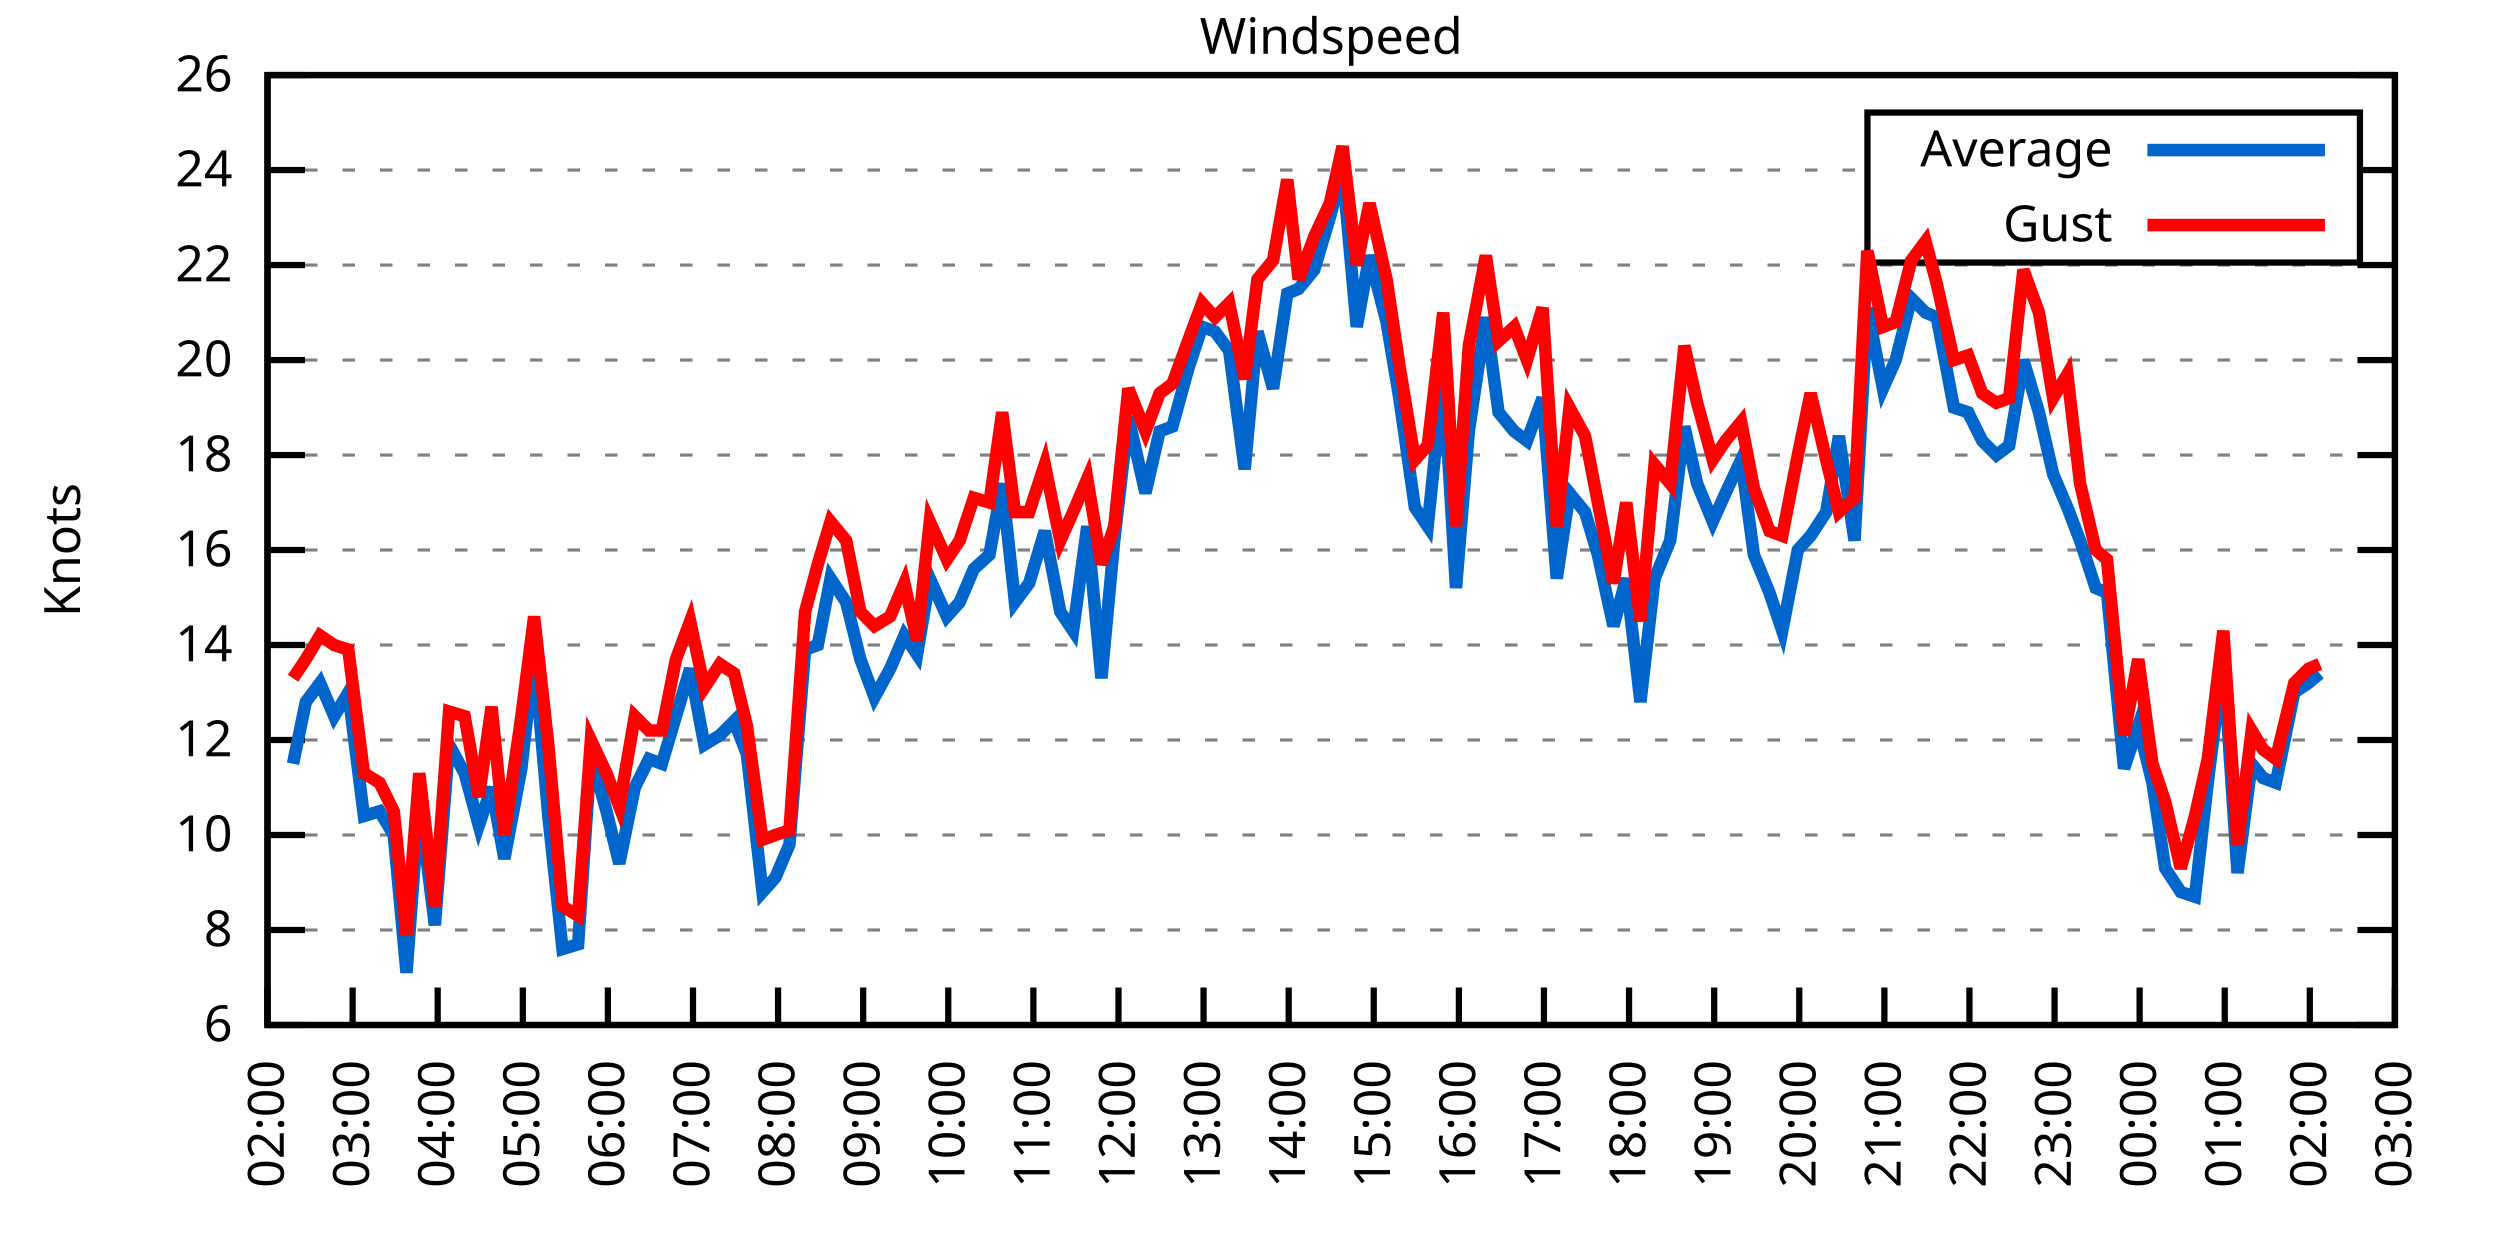
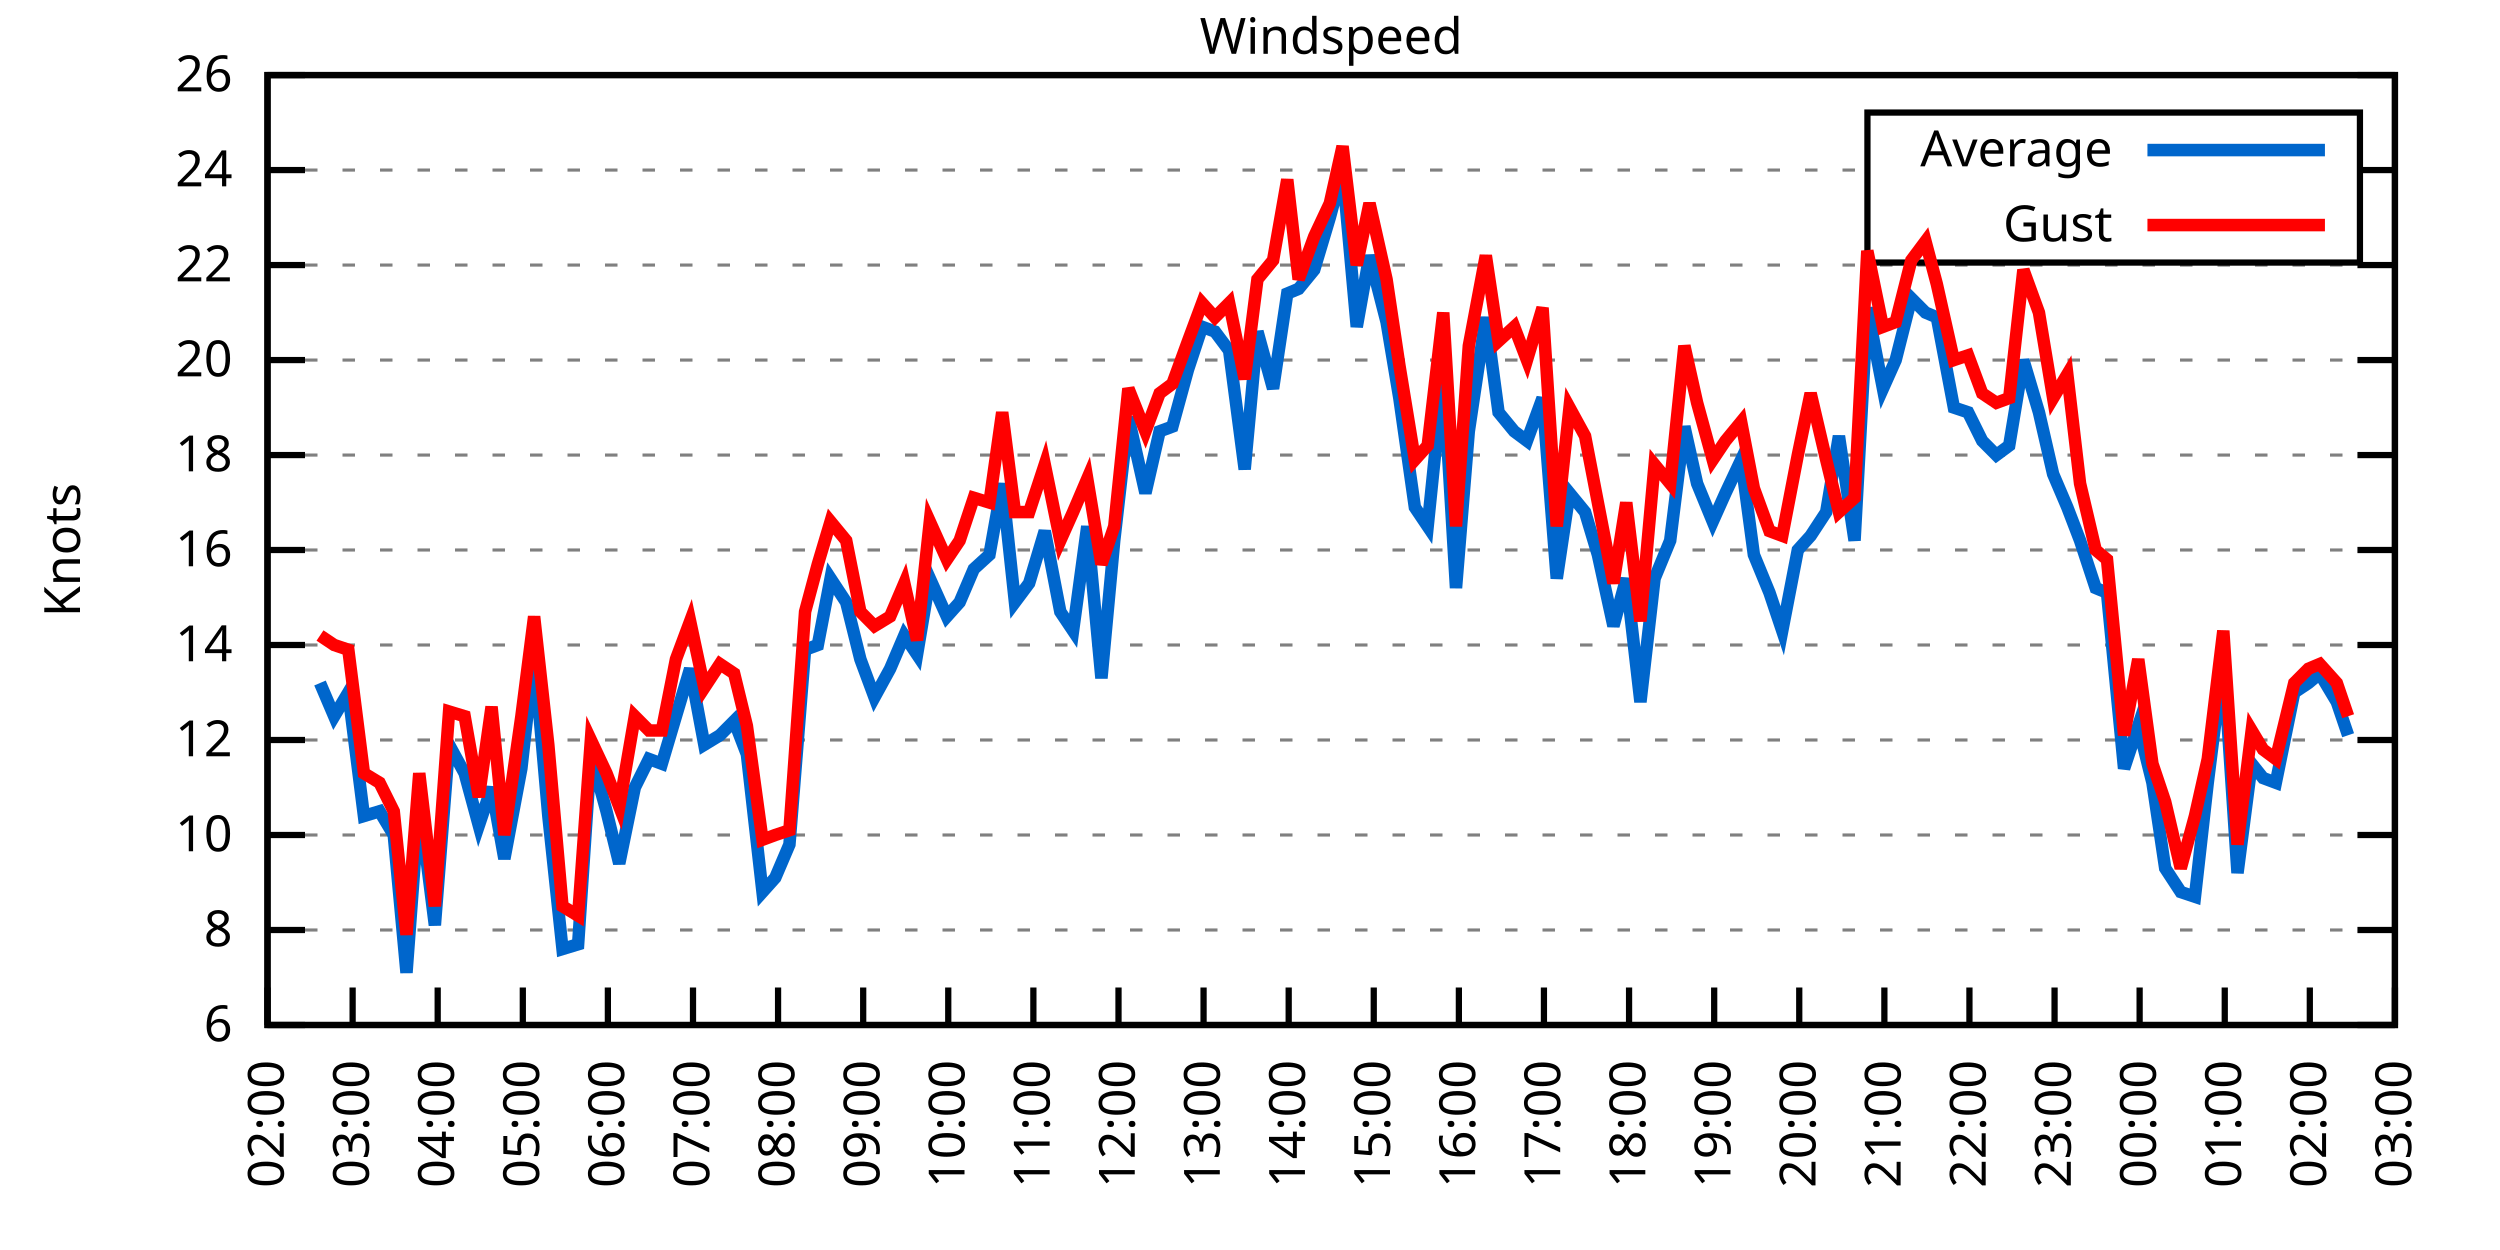
<svg xmlns="http://www.w3.org/2000/svg" xmlns:xlink="http://www.w3.org/1999/xlink" width="400" height="200" viewBox="0 0 400 200">
  <g id="gnuplot_canvas">
    <rect x="0" y="0" width="400" height="200" fill="none" />
    <defs>
      <circle id="gpDot" r="0.5" stroke-width="0.5" stroke="currentColor" />
      <path id="gpPt0" stroke-width="0.333" stroke="currentColor" d="M-1,0 h2 M0,-1 v2" />
      <path id="gpPt1" stroke-width="0.333" stroke="currentColor" d="M-1,-1 L1,1 M1,-1 L-1,1" />
      <path id="gpPt2" stroke-width="0.333" stroke="currentColor" d="M-1,0 L1,0 M0,-1 L0,1 M-1,-1 L1,1 M-1,1 L1,-1" />
      <rect id="gpPt3" stroke-width="0.333" stroke="currentColor" x="-1" y="-1" width="2" height="2" />
      <rect id="gpPt4" stroke-width="0.333" stroke="currentColor" fill="currentColor" x="-1" y="-1" width="2" height="2" />
      <circle id="gpPt5" stroke-width="0.333" stroke="currentColor" cx="0" cy="0" r="1" />
      <use xlink:href="#gpPt5" id="gpPt6" fill="currentColor" stroke="none" />
      <path id="gpPt7" stroke-width="0.333" stroke="currentColor" d="M0,-1.33 L-1.33,0.67 L1.33,0.67 z" />
      <use xlink:href="#gpPt7" id="gpPt8" fill="currentColor" stroke="none" />
      <use xlink:href="#gpPt7" id="gpPt9" stroke="currentColor" transform="rotate(180)" />
      <use xlink:href="#gpPt9" id="gpPt10" fill="currentColor" stroke="none" />
      <use xlink:href="#gpPt3" id="gpPt11" stroke="currentColor" transform="rotate(45)" />
      <use xlink:href="#gpPt11" id="gpPt12" fill="currentColor" stroke="none" />
      <path id="gpPt13" stroke-width="0.333" stroke="currentColor" d="M0,1.330 L1.265,0.411 L0.782,-1.067 L-0.782,-1.076 L-1.265,0.411 z" />
      <use xlink:href="#gpPt13" id="gpPt14" fill="currentColor" stroke="none" />
      <filter id="textbox" filterUnits="objectBoundingBox" x="0" y="0" height="1" width="1">
        <feFlood flood-color="white" flood-opacity="1" result="bgnd" />
        <feComposite in="SourceGraphic" in2="bgnd" operator="atop" />
      </filter>
      <filter id="greybox" filterUnits="objectBoundingBox" x="0" y="0" height="1" width="1">
        <feFlood flood-color="lightgrey" flood-opacity="1" result="grey" />
        <feComposite in="SourceGraphic" in2="grey" operator="atop" />
      </filter>
    </defs>
    <g fill="none" color="white" stroke="currentColor" stroke-width="1.00" stroke-linecap="butt" stroke-linejoin="miter">
</g>
    <g fill="none" color="black" stroke="currentColor" stroke-width="1.00" stroke-linecap="butt" stroke-linejoin="miter">
      <g stroke="none" shape-rendering="crispEdges">
        <polygon fill="rgb(255, 255, 255)" points="42.80,164.00 383.18,164.00 383.18,12.02 42.80,12.02 " />
      </g>
    </g>
    <g fill="none" color="black" stroke="currentColor" stroke-width="1.00" stroke-linecap="butt" stroke-linejoin="miter">
</g>
    <g fill="none" color="black" stroke="black" stroke-width="0.50" stroke-linecap="butt" stroke-linejoin="miter">
</g>
    <g fill="none" color="gray" stroke="currentColor" stroke-width="0.50" stroke-linecap="butt" stroke-linejoin="miter">
      <path stroke="gray" stroke-dasharray="2,4" class="gridline" d="M42.80,164.00 L383.19,164.00  " />
    </g>
    <g fill="none" color="gray" stroke="gray" stroke-width="1.00" stroke-linecap="butt" stroke-linejoin="miter">
</g>
    <g fill="none" color="black" stroke="currentColor" stroke-width="1.00" stroke-linecap="butt" stroke-linejoin="miter">
      <path stroke="black" d="M42.80,164.00 L48.80,164.00 M383.19,164.00 L377.19,164.00  " />
      <g transform="translate(37.20,166.60)" stroke="none" fill="black" font-family="Sans" font-size="8.00" text-anchor="end">
        <text>
          <tspan font-family="Sans"> 6</tspan>
        </text>
      </g>
    </g>
    <g fill="none" color="black" stroke="currentColor" stroke-width="1.00" stroke-linecap="butt" stroke-linejoin="miter">
</g>
    <g fill="none" color="black" stroke="black" stroke-width="0.50" stroke-linecap="butt" stroke-linejoin="miter">
</g>
    <g fill="none" color="gray" stroke="currentColor" stroke-width="0.50" stroke-linecap="butt" stroke-linejoin="miter">
      <path stroke="gray" stroke-dasharray="2,4" class="gridline" d="M42.80,148.80 L383.19,148.80  " />
    </g>
    <g fill="none" color="gray" stroke="gray" stroke-width="1.00" stroke-linecap="butt" stroke-linejoin="miter">
</g>
    <g fill="none" color="black" stroke="currentColor" stroke-width="1.00" stroke-linecap="butt" stroke-linejoin="miter">
      <path stroke="black" d="M42.80,148.80 L48.80,148.80 M383.19,148.80 L377.19,148.80  " />
      <g transform="translate(37.20,151.40)" stroke="none" fill="black" font-family="Sans" font-size="8.00" text-anchor="end">
        <text>
          <tspan font-family="Sans"> 8</tspan>
        </text>
      </g>
    </g>
    <g fill="none" color="black" stroke="currentColor" stroke-width="1.00" stroke-linecap="butt" stroke-linejoin="miter">
</g>
    <g fill="none" color="black" stroke="black" stroke-width="0.50" stroke-linecap="butt" stroke-linejoin="miter">
</g>
    <g fill="none" color="gray" stroke="currentColor" stroke-width="0.50" stroke-linecap="butt" stroke-linejoin="miter">
      <path stroke="gray" stroke-dasharray="2,4" class="gridline" d="M42.80,133.60 L383.19,133.60  " />
    </g>
    <g fill="none" color="gray" stroke="gray" stroke-width="1.00" stroke-linecap="butt" stroke-linejoin="miter">
</g>
    <g fill="none" color="black" stroke="currentColor" stroke-width="1.00" stroke-linecap="butt" stroke-linejoin="miter">
      <path stroke="black" d="M42.80,133.60 L48.80,133.60 M383.19,133.60 L377.19,133.60  " />
      <g transform="translate(37.20,136.20)" stroke="none" fill="black" font-family="Sans" font-size="8.00" text-anchor="end">
        <text>
          <tspan font-family="Sans"> 10</tspan>
        </text>
      </g>
    </g>
    <g fill="none" color="black" stroke="currentColor" stroke-width="1.00" stroke-linecap="butt" stroke-linejoin="miter">
</g>
    <g fill="none" color="black" stroke="black" stroke-width="0.50" stroke-linecap="butt" stroke-linejoin="miter">
</g>
    <g fill="none" color="gray" stroke="currentColor" stroke-width="0.50" stroke-linecap="butt" stroke-linejoin="miter">
      <path stroke="gray" stroke-dasharray="2,4" class="gridline" d="M42.80,118.40 L383.19,118.40  " />
    </g>
    <g fill="none" color="gray" stroke="gray" stroke-width="1.00" stroke-linecap="butt" stroke-linejoin="miter">
</g>
    <g fill="none" color="black" stroke="currentColor" stroke-width="1.00" stroke-linecap="butt" stroke-linejoin="miter">
      <path stroke="black" d="M42.80,118.40 L48.80,118.40 M383.19,118.40 L377.19,118.40  " />
      <g transform="translate(37.20,121.00)" stroke="none" fill="black" font-family="Sans" font-size="8.00" text-anchor="end">
        <text>
          <tspan font-family="Sans"> 12</tspan>
        </text>
      </g>
    </g>
    <g fill="none" color="black" stroke="currentColor" stroke-width="1.00" stroke-linecap="butt" stroke-linejoin="miter">
</g>
    <g fill="none" color="black" stroke="black" stroke-width="0.50" stroke-linecap="butt" stroke-linejoin="miter">
</g>
    <g fill="none" color="gray" stroke="currentColor" stroke-width="0.50" stroke-linecap="butt" stroke-linejoin="miter">
      <path stroke="gray" stroke-dasharray="2,4" class="gridline" d="M42.80,103.20 L383.19,103.20  " />
    </g>
    <g fill="none" color="gray" stroke="gray" stroke-width="1.00" stroke-linecap="butt" stroke-linejoin="miter">
</g>
    <g fill="none" color="black" stroke="currentColor" stroke-width="1.00" stroke-linecap="butt" stroke-linejoin="miter">
      <path stroke="black" d="M42.80,103.20 L48.80,103.20 M383.19,103.20 L377.19,103.20  " />
      <g transform="translate(37.20,105.80)" stroke="none" fill="black" font-family="Sans" font-size="8.00" text-anchor="end">
        <text>
          <tspan font-family="Sans"> 14</tspan>
        </text>
      </g>
    </g>
    <g fill="none" color="black" stroke="currentColor" stroke-width="1.00" stroke-linecap="butt" stroke-linejoin="miter">
</g>
    <g fill="none" color="black" stroke="black" stroke-width="0.50" stroke-linecap="butt" stroke-linejoin="miter">
</g>
    <g fill="none" color="gray" stroke="currentColor" stroke-width="0.50" stroke-linecap="butt" stroke-linejoin="miter">
      <path stroke="gray" stroke-dasharray="2,4" class="gridline" d="M42.80,88.00 L383.19,88.00  " />
    </g>
    <g fill="none" color="gray" stroke="gray" stroke-width="1.00" stroke-linecap="butt" stroke-linejoin="miter">
</g>
    <g fill="none" color="black" stroke="currentColor" stroke-width="1.00" stroke-linecap="butt" stroke-linejoin="miter">
      <path stroke="black" d="M42.80,88.00 L48.80,88.00 M383.19,88.00 L377.19,88.00  " />
      <g transform="translate(37.20,90.60)" stroke="none" fill="black" font-family="Sans" font-size="8.00" text-anchor="end">
        <text>
          <tspan font-family="Sans"> 16</tspan>
        </text>
      </g>
    </g>
    <g fill="none" color="black" stroke="currentColor" stroke-width="1.00" stroke-linecap="butt" stroke-linejoin="miter">
</g>
    <g fill="none" color="black" stroke="black" stroke-width="0.50" stroke-linecap="butt" stroke-linejoin="miter">
</g>
    <g fill="none" color="gray" stroke="currentColor" stroke-width="0.50" stroke-linecap="butt" stroke-linejoin="miter">
      <path stroke="gray" stroke-dasharray="2,4" class="gridline" d="M42.80,72.81 L383.19,72.81  " />
    </g>
    <g fill="none" color="gray" stroke="gray" stroke-width="1.00" stroke-linecap="butt" stroke-linejoin="miter">
</g>
    <g fill="none" color="black" stroke="currentColor" stroke-width="1.00" stroke-linecap="butt" stroke-linejoin="miter">
      <path stroke="black" d="M42.80,72.81 L48.80,72.81 M383.19,72.81 L377.19,72.81  " />
      <g transform="translate(37.20,75.41)" stroke="none" fill="black" font-family="Sans" font-size="8.00" text-anchor="end">
        <text>
          <tspan font-family="Sans"> 18</tspan>
        </text>
      </g>
    </g>
    <g fill="none" color="black" stroke="currentColor" stroke-width="1.00" stroke-linecap="butt" stroke-linejoin="miter">
</g>
    <g fill="none" color="black" stroke="black" stroke-width="0.50" stroke-linecap="butt" stroke-linejoin="miter">
</g>
    <g fill="none" color="gray" stroke="currentColor" stroke-width="0.50" stroke-linecap="butt" stroke-linejoin="miter">
      <path stroke="gray" stroke-dasharray="2,4" class="gridline" d="M42.80,57.61 L383.19,57.61  " />
    </g>
    <g fill="none" color="gray" stroke="gray" stroke-width="1.00" stroke-linecap="butt" stroke-linejoin="miter">
</g>
    <g fill="none" color="black" stroke="currentColor" stroke-width="1.00" stroke-linecap="butt" stroke-linejoin="miter">
      <path stroke="black" d="M42.80,57.61 L48.80,57.61 M383.19,57.61 L377.19,57.61  " />
      <g transform="translate(37.20,60.21)" stroke="none" fill="black" font-family="Sans" font-size="8.00" text-anchor="end">
        <text>
          <tspan font-family="Sans"> 20</tspan>
        </text>
      </g>
    </g>
    <g fill="none" color="black" stroke="currentColor" stroke-width="1.00" stroke-linecap="butt" stroke-linejoin="miter">
</g>
    <g fill="none" color="black" stroke="black" stroke-width="0.50" stroke-linecap="butt" stroke-linejoin="miter">
</g>
    <g fill="none" color="gray" stroke="currentColor" stroke-width="0.50" stroke-linecap="butt" stroke-linejoin="miter">
      <path stroke="gray" stroke-dasharray="2,4" class="gridline" d="M42.80,42.41 L383.19,42.41  " />
    </g>
    <g fill="none" color="gray" stroke="gray" stroke-width="1.00" stroke-linecap="butt" stroke-linejoin="miter">
</g>
    <g fill="none" color="black" stroke="currentColor" stroke-width="1.00" stroke-linecap="butt" stroke-linejoin="miter">
      <path stroke="black" d="M42.80,42.41 L48.80,42.41 M383.19,42.41 L377.19,42.41  " />
      <g transform="translate(37.20,45.01)" stroke="none" fill="black" font-family="Sans" font-size="8.00" text-anchor="end">
        <text>
          <tspan font-family="Sans"> 22</tspan>
        </text>
      </g>
    </g>
    <g fill="none" color="black" stroke="currentColor" stroke-width="1.00" stroke-linecap="butt" stroke-linejoin="miter">
</g>
    <g fill="none" color="black" stroke="black" stroke-width="0.50" stroke-linecap="butt" stroke-linejoin="miter">
</g>
    <g fill="none" color="gray" stroke="currentColor" stroke-width="0.50" stroke-linecap="butt" stroke-linejoin="miter">
      <path stroke="gray" stroke-dasharray="2,4" class="gridline" d="M42.80,27.21 L298.79,27.21 M377.59,27.21 L383.19,27.21  " />
    </g>
    <g fill="none" color="gray" stroke="gray" stroke-width="1.00" stroke-linecap="butt" stroke-linejoin="miter">
</g>
    <g fill="none" color="black" stroke="currentColor" stroke-width="1.00" stroke-linecap="butt" stroke-linejoin="miter">
      <path stroke="black" d="M42.80,27.21 L48.80,27.21 M383.19,27.21 L377.19,27.21  " />
      <g transform="translate(37.20,29.81)" stroke="none" fill="black" font-family="Sans" font-size="8.00" text-anchor="end">
        <text>
          <tspan font-family="Sans"> 24</tspan>
        </text>
      </g>
    </g>
    <g fill="none" color="black" stroke="currentColor" stroke-width="1.00" stroke-linecap="butt" stroke-linejoin="miter">
</g>
    <g fill="none" color="black" stroke="black" stroke-width="0.50" stroke-linecap="butt" stroke-linejoin="miter">
</g>
    <g fill="none" color="gray" stroke="currentColor" stroke-width="0.50" stroke-linecap="butt" stroke-linejoin="miter">
      <path stroke="gray" stroke-dasharray="2,4" class="gridline" d="M42.80,12.01 L383.19,12.01  " />
    </g>
    <g fill="none" color="gray" stroke="gray" stroke-width="1.00" stroke-linecap="butt" stroke-linejoin="miter">
</g>
    <g fill="none" color="black" stroke="currentColor" stroke-width="1.00" stroke-linecap="butt" stroke-linejoin="miter">
      <path stroke="black" d="M42.80,12.01 L48.80,12.01 M383.19,12.01 L377.19,12.01  " />
      <g transform="translate(37.20,14.61)" stroke="none" fill="black" font-family="Sans" font-size="8.00" text-anchor="end">
        <text>
          <tspan font-family="Sans"> 26</tspan>
        </text>
      </g>
    </g>
    <g fill="none" color="black" stroke="currentColor" stroke-width="1.00" stroke-linecap="butt" stroke-linejoin="miter">
      <path stroke="black" d="M42.80,164.00 L42.80,158.00  " />
      <g transform="translate(45.40,169.60) rotate(270.00)" stroke="none" fill="black" font-family="Sans" font-size="8.00" text-anchor="end">
        <text>
          <tspan font-family="Sans">02:00</tspan>
        </text>
      </g>
    </g>
    <g fill="none" color="black" stroke="currentColor" stroke-width="1.00" stroke-linecap="butt" stroke-linejoin="miter">
      <path stroke="black" d="M56.42,164.00 L56.42,158.00  " />
      <g transform="translate(59.02,169.60) rotate(270.00)" stroke="none" fill="black" font-family="Sans" font-size="8.00" text-anchor="end">
        <text>
          <tspan font-family="Sans">03:00</tspan>
        </text>
      </g>
    </g>
    <g fill="none" color="black" stroke="currentColor" stroke-width="1.00" stroke-linecap="butt" stroke-linejoin="miter">
      <path stroke="black" d="M70.03,164.00 L70.03,158.00  " />
      <g transform="translate(72.63,169.60) rotate(270.00)" stroke="none" fill="black" font-family="Sans" font-size="8.00" text-anchor="end">
        <text>
          <tspan font-family="Sans">04:00</tspan>
        </text>
      </g>
    </g>
    <g fill="none" color="black" stroke="currentColor" stroke-width="1.00" stroke-linecap="butt" stroke-linejoin="miter">
      <path stroke="black" d="M83.65,164.00 L83.65,158.00  " />
      <g transform="translate(86.25,169.60) rotate(270.00)" stroke="none" fill="black" font-family="Sans" font-size="8.00" text-anchor="end">
        <text>
          <tspan font-family="Sans">05:00</tspan>
        </text>
      </g>
    </g>
    <g fill="none" color="black" stroke="currentColor" stroke-width="1.00" stroke-linecap="butt" stroke-linejoin="miter">
      <path stroke="black" d="M97.26,164.00 L97.26,158.00  " />
      <g transform="translate(99.86,169.60) rotate(270.00)" stroke="none" fill="black" font-family="Sans" font-size="8.00" text-anchor="end">
        <text>
          <tspan font-family="Sans">06:00</tspan>
        </text>
      </g>
    </g>
    <g fill="none" color="black" stroke="currentColor" stroke-width="1.00" stroke-linecap="butt" stroke-linejoin="miter">
      <path stroke="black" d="M110.88,164.00 L110.88,158.00  " />
      <g transform="translate(113.48,169.60) rotate(270.00)" stroke="none" fill="black" font-family="Sans" font-size="8.00" text-anchor="end">
        <text>
          <tspan font-family="Sans">07:00</tspan>
        </text>
      </g>
    </g>
    <g fill="none" color="black" stroke="currentColor" stroke-width="1.00" stroke-linecap="butt" stroke-linejoin="miter">
      <path stroke="black" d="M124.49,164.00 L124.49,158.00  " />
      <g transform="translate(127.09,169.60) rotate(270.00)" stroke="none" fill="black" font-family="Sans" font-size="8.00" text-anchor="end">
        <text>
          <tspan font-family="Sans">08:00</tspan>
        </text>
      </g>
    </g>
    <g fill="none" color="black" stroke="currentColor" stroke-width="1.00" stroke-linecap="butt" stroke-linejoin="miter">
      <path stroke="black" d="M138.11,164.00 L138.11,158.00  " />
      <g transform="translate(140.71,169.60) rotate(270.00)" stroke="none" fill="black" font-family="Sans" font-size="8.00" text-anchor="end">
        <text>
          <tspan font-family="Sans">09:00</tspan>
        </text>
      </g>
    </g>
    <g fill="none" color="black" stroke="currentColor" stroke-width="1.00" stroke-linecap="butt" stroke-linejoin="miter">
      <path stroke="black" d="M151.72,164.00 L151.72,158.00  " />
      <g transform="translate(154.32,169.60) rotate(270.00)" stroke="none" fill="black" font-family="Sans" font-size="8.00" text-anchor="end">
        <text>
          <tspan font-family="Sans">10:00</tspan>
        </text>
      </g>
    </g>
    <g fill="none" color="black" stroke="currentColor" stroke-width="1.00" stroke-linecap="butt" stroke-linejoin="miter">
      <path stroke="black" d="M165.34,164.00 L165.34,158.00  " />
      <g transform="translate(167.94,169.60) rotate(270.00)" stroke="none" fill="black" font-family="Sans" font-size="8.00" text-anchor="end">
        <text>
          <tspan font-family="Sans">11:00</tspan>
        </text>
      </g>
    </g>
    <g fill="none" color="black" stroke="currentColor" stroke-width="1.00" stroke-linecap="butt" stroke-linejoin="miter">
      <path stroke="black" d="M178.96,164.00 L178.96,158.00  " />
      <g transform="translate(181.56,169.60) rotate(270.00)" stroke="none" fill="black" font-family="Sans" font-size="8.00" text-anchor="end">
        <text>
          <tspan font-family="Sans">12:00</tspan>
        </text>
      </g>
    </g>
    <g fill="none" color="black" stroke="currentColor" stroke-width="1.00" stroke-linecap="butt" stroke-linejoin="miter">
      <path stroke="black" d="M192.57,164.00 L192.57,158.00  " />
      <g transform="translate(195.17,169.60) rotate(270.00)" stroke="none" fill="black" font-family="Sans" font-size="8.00" text-anchor="end">
        <text>
          <tspan font-family="Sans">13:00</tspan>
        </text>
      </g>
    </g>
    <g fill="none" color="black" stroke="currentColor" stroke-width="1.00" stroke-linecap="butt" stroke-linejoin="miter">
      <path stroke="black" d="M206.19,164.00 L206.19,158.00  " />
      <g transform="translate(208.79,169.60) rotate(270.00)" stroke="none" fill="black" font-family="Sans" font-size="8.00" text-anchor="end">
        <text>
          <tspan font-family="Sans">14:00</tspan>
        </text>
      </g>
    </g>
    <g fill="none" color="black" stroke="currentColor" stroke-width="1.00" stroke-linecap="butt" stroke-linejoin="miter">
      <path stroke="black" d="M219.80,164.00 L219.80,158.00  " />
      <g transform="translate(222.40,169.60) rotate(270.00)" stroke="none" fill="black" font-family="Sans" font-size="8.00" text-anchor="end">
        <text>
          <tspan font-family="Sans">15:00</tspan>
        </text>
      </g>
    </g>
    <g fill="none" color="black" stroke="currentColor" stroke-width="1.00" stroke-linecap="butt" stroke-linejoin="miter">
      <path stroke="black" d="M233.42,164.00 L233.42,158.00  " />
      <g transform="translate(236.02,169.60) rotate(270.00)" stroke="none" fill="black" font-family="Sans" font-size="8.00" text-anchor="end">
        <text>
          <tspan font-family="Sans">16:00</tspan>
        </text>
      </g>
    </g>
    <g fill="none" color="black" stroke="currentColor" stroke-width="1.00" stroke-linecap="butt" stroke-linejoin="miter">
      <path stroke="black" d="M247.03,164.00 L247.03,158.00  " />
      <g transform="translate(249.63,169.60) rotate(270.00)" stroke="none" fill="black" font-family="Sans" font-size="8.00" text-anchor="end">
        <text>
          <tspan font-family="Sans">17:00</tspan>
        </text>
      </g>
    </g>
    <g fill="none" color="black" stroke="currentColor" stroke-width="1.00" stroke-linecap="butt" stroke-linejoin="miter">
      <path stroke="black" d="M260.65,164.00 L260.65,158.00  " />
      <g transform="translate(263.25,169.60) rotate(270.00)" stroke="none" fill="black" font-family="Sans" font-size="8.00" text-anchor="end">
        <text>
          <tspan font-family="Sans">18:00</tspan>
        </text>
      </g>
    </g>
    <g fill="none" color="black" stroke="currentColor" stroke-width="1.00" stroke-linecap="butt" stroke-linejoin="miter">
      <path stroke="black" d="M274.27,164.00 L274.27,158.00  " />
      <g transform="translate(276.87,169.60) rotate(270.00)" stroke="none" fill="black" font-family="Sans" font-size="8.00" text-anchor="end">
        <text>
          <tspan font-family="Sans">19:00</tspan>
        </text>
      </g>
    </g>
    <g fill="none" color="black" stroke="currentColor" stroke-width="1.00" stroke-linecap="butt" stroke-linejoin="miter">
      <path stroke="black" d="M287.88,164.00 L287.88,158.00  " />
      <g transform="translate(290.48,169.60) rotate(270.00)" stroke="none" fill="black" font-family="Sans" font-size="8.00" text-anchor="end">
        <text>
          <tspan font-family="Sans">20:00</tspan>
        </text>
      </g>
    </g>
    <g fill="none" color="black" stroke="currentColor" stroke-width="1.00" stroke-linecap="butt" stroke-linejoin="miter">
      <path stroke="black" d="M301.50,164.00 L301.50,158.00  " />
      <g transform="translate(304.10,169.60) rotate(270.00)" stroke="none" fill="black" font-family="Sans" font-size="8.00" text-anchor="end">
        <text>
          <tspan font-family="Sans">21:00</tspan>
        </text>
      </g>
    </g>
    <g fill="none" color="black" stroke="currentColor" stroke-width="1.00" stroke-linecap="butt" stroke-linejoin="miter">
      <path stroke="black" d="M315.11,164.00 L315.11,158.00  " />
      <g transform="translate(317.71,169.60) rotate(270.00)" stroke="none" fill="black" font-family="Sans" font-size="8.00" text-anchor="end">
        <text>
          <tspan font-family="Sans">22:00</tspan>
        </text>
      </g>
    </g>
    <g fill="none" color="black" stroke="currentColor" stroke-width="1.00" stroke-linecap="butt" stroke-linejoin="miter">
      <path stroke="black" d="M328.73,164.00 L328.73,158.00  " />
      <g transform="translate(331.33,169.60) rotate(270.00)" stroke="none" fill="black" font-family="Sans" font-size="8.00" text-anchor="end">
        <text>
          <tspan font-family="Sans">23:00</tspan>
        </text>
      </g>
    </g>
    <g fill="none" color="black" stroke="currentColor" stroke-width="1.00" stroke-linecap="butt" stroke-linejoin="miter">
      <path stroke="black" d="M342.34,164.00 L342.34,158.00  " />
      <g transform="translate(344.94,169.60) rotate(270.00)" stroke="none" fill="black" font-family="Sans" font-size="8.00" text-anchor="end">
        <text>
          <tspan font-family="Sans">00:00</tspan>
        </text>
      </g>
    </g>
    <g fill="none" color="black" stroke="currentColor" stroke-width="1.00" stroke-linecap="butt" stroke-linejoin="miter">
      <path stroke="black" d="M355.96,164.00 L355.96,158.00  " />
      <g transform="translate(358.56,169.60) rotate(270.00)" stroke="none" fill="black" font-family="Sans" font-size="8.00" text-anchor="end">
        <text>
          <tspan font-family="Sans">01:00</tspan>
        </text>
      </g>
    </g>
    <g fill="none" color="black" stroke="currentColor" stroke-width="1.00" stroke-linecap="butt" stroke-linejoin="miter">
      <path stroke="black" d="M369.57,164.00 L369.57,158.00  " />
      <g transform="translate(372.17,169.60) rotate(270.00)" stroke="none" fill="black" font-family="Sans" font-size="8.00" text-anchor="end">
        <text>
          <tspan font-family="Sans">02:00</tspan>
        </text>
      </g>
    </g>
    <g fill="none" color="black" stroke="currentColor" stroke-width="1.00" stroke-linecap="butt" stroke-linejoin="miter">
      <path stroke="black" d="M383.19,164.00 L383.19,158.00  " />
      <g transform="translate(385.79,169.60) rotate(270.00)" stroke="none" fill="black" font-family="Sans" font-size="8.00" text-anchor="end">
        <text>
          <tspan font-family="Sans">03:00</tspan>
        </text>
      </g>
    </g>
    <g fill="none" color="black" stroke="currentColor" stroke-width="1.00" stroke-linecap="butt" stroke-linejoin="miter">
</g>
    <g fill="none" color="black" stroke="currentColor" stroke-width="1.00" stroke-linecap="butt" stroke-linejoin="miter">
      <path stroke="black" d="M42.80,12.01 L42.80,164.00 L383.19,164.00 L383.19,12.01 L42.80,12.01 Z  " />
    </g>
    <g fill="none" color="black" stroke="currentColor" stroke-width="1.00" stroke-linecap="butt" stroke-linejoin="miter">
</g>
    <g fill="none" color="black" stroke="currentColor" stroke-width="1.00" stroke-linecap="butt" stroke-linejoin="miter">
      <path stroke="black" d="M298.79,42.01 L298.79,18.01 L377.59,18.01 L377.59,42.01 L298.79,42.01 Z  " />
    </g>
    <g id="Windspeed_plot_1">
      <g fill="none" color="white" stroke="black" stroke-width="2.00" stroke-linecap="butt" stroke-linejoin="miter">
</g>
      <g fill="none" color="black" stroke="currentColor" stroke-width="2.00" stroke-linecap="butt" stroke-linejoin="miter">
        <g transform="translate(337.99,26.61)" stroke="none" fill="black" font-family="Sans" font-size="8.00" text-anchor="end">
          <text>
            <tspan font-family="Sans">Average</tspan>
          </text>
        </g>
      </g>
      <g fill="none" color="black" stroke="currentColor" stroke-width="2.00" stroke-linecap="butt" stroke-linejoin="miter">
-         <path stroke="rgb(  0, 102, 204)" d="M343.59,24.01 L371.99,24.01 M46.88,122.20 L48.93,112.32 L51.20,109.28 L53.47,114.60 L55.73,110.80 L58.23,130.56   L60.73,129.80 L63.00,133.60 L65.04,155.64 L67.08,128.28 L69.58,148.04 L71.85,119.16 L74.34,123.72 L76.61,132.08   L78.65,126.00 L80.70,137.40 L83.42,122.96 L85.46,104.72 L87.73,130.56 L90.00,151.84 L92.50,151.08 L94.54,120.68   L97.04,129.80 L99.08,138.16 L101.57,126.00 L103.84,121.44 L105.89,122.20 L108.15,114.60 L110.42,107.00 L112.69,119.16   L115.19,117.64 L117.46,115.36 L119.50,120.68 L122.00,142.72 L124.04,140.44 L126.31,135.12 L128.81,103.96 L130.85,103.20   L132.89,92.56 L135.39,96.36 L137.66,105.48 L139.92,111.56 L142.42,107.00 L144.69,101.68 L146.73,104.72 L148.77,92.56   L151.50,98.64 L153.54,96.36 L155.81,91.04 L158.31,88.76 L160.35,77.37 L162.39,96.36 L164.66,93.32 L167.16,84.97   L169.65,97.88 L171.69,100.92 L173.96,84.21 L176.23,108.52 L178.28,86.49 L180.54,66.73 L183.27,78.89 L185.54,69.01   L187.58,68.25 L190.08,59.13 L192.34,52.29 L194.39,53.05 L196.66,56.09 L199.15,75.09 L201.19,53.05 L203.69,62.17   L205.96,46.97 L207.78,46.21 L210.27,43.17 L212.77,34.81 L214.81,27.21 L217.08,52.29 L219.12,40.89 L221.85,51.53   L223.89,63.69 L226.38,81.17 L228.43,84.21 L230.92,59.89 L232.96,94.08 L235.01,69.01 L237.73,50.77 L239.77,65.97   L242.27,69.01 L244.31,70.53 L246.81,63.69 L249.08,92.56 L251.12,78.89 L253.61,81.93 L255.66,88.76 L258.15,100.16   L260.20,92.56 L262.47,112.32 L264.73,92.56 L267.23,86.49 L269.50,68.25 L271.54,77.37 L274.04,83.45 L276.08,78.89   L278.58,73.57 L280.62,88.76 L283.12,94.84 L285.16,100.92 L287.65,88.00 L289.70,85.73 L292.19,81.93 L294.23,69.77   L296.73,86.49 L298.77,49.25 L301.27,62.17 L303.31,57.61 L305.81,47.73 L308.08,50.01 L309.89,50.77 L312.62,65.21   L314.89,65.97 L317.15,70.53 L319.42,72.81 L321.47,71.29 L323.74,57.61 L326.23,65.97 L328.50,75.85 L330.77,81.17   L332.81,86.49 L335.31,94.08 L337.12,94.84 L339.85,122.96 L342.12,116.12 L344.39,125.24 L346.43,138.92 L348.92,142.72   L351.19,143.48 L353.24,125.24 L355.73,105.48 L358.00,139.68 L360.27,122.20 L362.09,124.48 L364.13,125.24 L367.08,110.80   L369.35,109.28 L371.16,107.76  " />
+         <path stroke="rgb(  0, 102, 204)" d="M343.59,24.01 L371.99,24.01 M51.20,109.28 L53.47,114.60 L55.73,110.80 L58.23,130.56 L60.73,129.80 L63.00,133.60   L65.04,155.64 L67.08,128.28 L69.58,148.04 L71.85,119.16 L74.34,123.72 L76.61,132.08 L78.65,126.00 L80.70,137.40   L83.42,122.96 L85.46,104.72 L87.73,130.56 L90.00,151.84 L92.50,151.08 L94.54,120.68 L97.04,129.80 L99.08,138.16   L101.57,126.00 L103.84,121.44 L105.89,122.20 L108.15,114.60 L110.42,107.00 L112.69,119.16 L115.19,117.64 L117.46,115.36   L119.50,120.68 L122.00,142.72 L124.04,140.44 L126.31,135.12 L128.81,103.96 L130.85,103.20 L132.89,92.56 L135.39,96.36   L137.66,105.48 L139.92,111.56 L142.42,107.00 L144.69,101.68 L146.73,104.72 L148.77,92.56 L151.50,98.64 L153.54,96.36   L155.81,91.04 L158.31,88.76 L160.35,77.37 L162.39,96.36 L164.66,93.32 L167.16,84.97 L169.65,97.88 L171.69,100.92   L173.96,84.21 L176.23,108.52 L178.28,86.49 L180.54,66.73 L183.27,78.89 L185.54,69.01 L187.58,68.25 L190.08,59.13   L192.34,52.29 L194.39,53.05 L196.66,56.09 L199.15,75.09 L201.19,53.05 L203.69,62.17 L205.96,46.97 L207.78,46.21   L210.27,43.17 L212.77,34.81 L214.81,27.21 L217.08,52.29 L219.12,40.89 L221.85,51.53 L223.89,63.69 L226.38,81.17   L228.43,84.21 L230.92,59.89 L232.96,94.08 L235.01,69.01 L237.73,50.77 L239.77,65.97 L242.27,69.01 L244.31,70.53   L246.81,63.69 L249.08,92.56 L251.12,78.89 L253.61,81.93 L255.66,88.76 L258.15,100.16 L260.20,92.56 L262.47,112.32   L264.73,92.56 L267.23,86.49 L269.50,68.25 L271.54,77.37 L274.04,83.45 L276.08,78.89 L278.58,73.57 L280.62,88.76   L283.12,94.84 L285.16,100.92 L287.65,88.00 L289.70,85.73 L292.19,81.93 L294.23,69.77 L296.73,86.49 L298.77,49.25   L301.27,62.17 L303.31,57.61 L305.81,47.73 L308.08,50.01 L309.89,50.77 L312.62,65.21 L314.89,65.97 L317.15,70.53   L319.42,72.81 L321.47,71.29 L323.74,57.61 L326.23,65.97 L328.50,75.85 L330.77,81.17 L332.81,86.49 L335.31,94.08   L337.12,94.84 L339.85,122.96 L342.12,116.12 L344.39,125.24 L346.43,138.92 L348.92,142.72 L351.19,143.48 L353.24,125.24   L355.73,105.48 L358.00,139.68 L360.27,122.20 L362.09,124.48 L364.13,125.24 L367.08,110.80 L369.35,109.28 L371.16,107.76   L373.89,112.32 L375.70,117.64  " />
      </g>
    </g>
    <g id="Windspeed_plot_2">
      <g fill="none" color="black" stroke="currentColor" stroke-width="2.00" stroke-linecap="butt" stroke-linejoin="miter">
        <g transform="translate(337.99,38.61)" stroke="none" fill="black" font-family="Sans" font-size="8.00" text-anchor="end">
          <text>
            <tspan font-family="Sans">Gust</tspan>
          </text>
        </g>
      </g>
      <g fill="none" color="black" stroke="currentColor" stroke-width="2.00" stroke-linecap="butt" stroke-linejoin="miter">
-         <path stroke="rgb(255,   0,   0)" d="M343.59,36.01 L371.99,36.01 M46.88,108.52 L48.93,105.48 L51.20,101.68 L53.47,103.20 L55.73,103.96 L58.23,123.72   L60.73,125.24 L63.00,129.80 L65.04,149.56 L67.08,123.72 L69.58,145.00 L71.85,113.84 L74.34,114.60 L76.61,127.52   L78.65,113.08 L80.70,133.60 L83.42,114.60 L85.46,98.64 L87.73,119.16 L90.00,145.00 L92.50,146.52 L94.54,118.40   L97.04,123.72 L99.08,129.04 L101.57,114.60 L103.84,116.88 L105.89,116.88 L108.15,105.48 L110.42,99.40 L112.69,110.04   L115.19,106.24 L117.46,107.76 L119.50,116.12 L122.00,134.36 L124.04,133.60 L126.31,132.84 L128.81,97.88 L130.85,90.28   L132.89,83.45 L135.39,86.49 L137.66,97.88 L139.92,100.16 L142.42,98.64 L144.69,93.32 L146.73,102.44 L148.77,83.45   L151.50,89.52 L153.54,86.49 L155.81,79.65 L158.31,80.41 L160.35,65.97 L162.39,81.93 L164.66,81.93 L167.16,74.33   L169.65,86.49 L171.69,81.93 L173.96,76.61 L176.23,90.28 L178.28,84.21 L180.54,62.17 L183.27,69.01 L185.54,62.93   L187.58,61.41 L190.08,54.57 L192.34,48.49 L194.39,50.77 L196.66,48.49 L199.15,60.65 L201.19,44.69 L203.69,41.65   L205.96,28.73 L207.78,44.69 L210.27,37.85 L212.77,32.53 L214.81,23.41 L217.08,42.41 L219.12,32.53 L221.85,44.69   L223.89,58.37 L226.38,73.57 L228.43,71.29 L230.92,50.01 L232.96,84.21 L235.01,55.33 L237.73,40.89 L239.77,54.57   L242.27,52.29 L244.31,57.61 L246.81,49.25 L249.08,84.21 L251.12,65.21 L253.61,69.77 L255.66,80.41 L258.15,93.32   L260.20,80.41 L262.47,99.40 L264.73,74.33 L267.23,77.37 L269.50,55.33 L271.54,64.45 L274.04,73.57 L276.08,70.53   L278.58,67.49 L280.62,78.13 L283.12,84.97 L285.16,85.73 L287.65,72.81 L289.70,62.93 L292.19,73.57 L294.23,81.93   L296.73,79.65 L298.77,40.13 L301.27,52.29 L303.31,51.53 L305.81,41.65 L308.08,38.61 L309.89,45.45 L312.62,57.61   L314.89,56.85 L317.15,62.93 L319.42,64.45 L321.47,63.69 L323.74,43.17 L326.23,50.01 L328.50,63.69 L330.77,59.89   L332.81,77.37 L335.31,88.00 L337.12,89.52 L339.85,117.64 L342.12,105.48 L344.39,122.20 L346.43,128.28 L348.92,138.92   L351.19,130.56 L353.24,121.44 L355.73,100.92 L358.00,135.12 L360.27,116.88 L362.09,119.92 L364.13,121.44 L367.08,109.28   L369.35,107.00 L371.16,106.24  " />
+         <path stroke="rgb(255,   0,   0)" d="M343.59,36.01 L371.99,36.01 M51.20,101.68 L53.47,103.20 L55.73,103.96 L58.23,123.72 L60.73,125.24 L63.00,129.80   L65.04,149.56 L67.08,123.72 L69.58,145.00 L71.85,113.84 L74.34,114.60 L76.61,127.52 L78.65,113.08 L80.70,133.60   L83.42,114.60 L85.46,98.64 L87.73,119.16 L90.00,145.00 L92.50,146.52 L94.54,118.40 L97.04,123.72 L99.08,129.04   L101.57,114.60 L103.84,116.88 L105.89,116.88 L108.15,105.48 L110.42,99.40 L112.69,110.04 L115.19,106.24 L117.46,107.76   L119.50,116.12 L122.00,134.36 L124.04,133.60 L126.31,132.84 L128.81,97.88 L130.85,90.28 L132.89,83.45 L135.39,86.49   L137.66,97.88 L139.92,100.16 L142.42,98.64 L144.69,93.32 L146.73,102.44 L148.77,83.45 L151.50,89.52 L153.54,86.49   L155.81,79.65 L158.31,80.41 L160.35,65.97 L162.39,81.93 L164.66,81.93 L167.16,74.33 L169.65,86.49 L171.69,81.93   L173.96,76.61 L176.23,90.28 L178.28,84.21 L180.54,62.17 L183.27,69.01 L185.54,62.93 L187.58,61.41 L190.08,54.57   L192.34,48.49 L194.39,50.77 L196.66,48.49 L199.15,60.65 L201.19,44.69 L203.69,41.65 L205.96,28.73 L207.78,44.69   L210.27,37.85 L212.77,32.53 L214.81,23.41 L217.08,42.41 L219.12,32.53 L221.85,44.69 L223.89,58.37 L226.38,73.57   L228.43,71.29 L230.92,50.01 L232.96,84.21 L235.01,55.33 L237.73,40.89 L239.77,54.57 L242.27,52.29 L244.31,57.61   L246.81,49.25 L249.08,84.21 L251.12,65.21 L253.61,69.77 L255.66,80.41 L258.15,93.32 L260.20,80.41 L262.47,99.40   L264.73,74.33 L267.23,77.37 L269.50,55.33 L271.54,64.45 L274.04,73.57 L276.08,70.53 L278.58,67.49 L280.62,78.13   L283.12,84.97 L285.16,85.73 L287.65,72.81 L289.70,62.93 L292.19,73.57 L294.23,81.93 L296.73,79.65 L298.77,40.13   L301.27,52.29 L303.31,51.53 L305.81,41.65 L308.08,38.61 L309.89,45.45 L312.62,57.61 L314.89,56.85 L317.15,62.93   L319.42,64.45 L321.47,63.69 L323.74,43.17 L326.23,50.01 L328.50,63.69 L330.77,59.89 L332.81,77.37 L335.31,88.00   L337.12,89.52 L339.85,117.64 L342.12,105.48 L344.39,122.20 L346.43,128.28 L348.92,138.92 L351.19,130.56 L353.24,121.44   L355.73,100.92 L358.00,135.12 L360.27,116.88 L362.09,119.92 L364.13,121.44 L367.08,109.28 L369.35,107.00 L371.16,106.24   L373.89,109.28 L375.70,114.60  " />
      </g>
    </g>
    <g fill="none" color="black" stroke="currentColor" stroke-width="2.00" stroke-linecap="butt" stroke-linejoin="miter">
</g>
    <g fill="none" color="black" stroke="black" stroke-width="1.00" stroke-linecap="butt" stroke-linejoin="miter">
</g>
    <g fill="none" color="black" stroke="currentColor" stroke-width="1.00" stroke-linecap="butt" stroke-linejoin="miter">
      <path stroke="black" d="M42.80,12.01 L42.80,164.00 L383.19,164.00 L383.19,12.01 L42.80,12.01 Z  " />
      <g transform="translate(12.80,88.01) rotate(270.00)" stroke="none" fill="black" font-family="Sans" font-size="8.00" text-anchor="middle">
        <text>
          <tspan font-family="Sans">Knots</tspan>
        </text>
      </g>
    </g>
    <g fill="none" color="black" stroke="currentColor" stroke-width="1.00" stroke-linecap="butt" stroke-linejoin="miter">
</g>
    <g fill="none" color="black" stroke="currentColor" stroke-width="1.00" stroke-linecap="butt" stroke-linejoin="miter">
      <g transform="translate(212.99,8.61)" stroke="none" fill="black" font-family="Sans" font-size="8.00" text-anchor="middle">
        <text>
          <tspan font-family="Sans">Windspeed</tspan>
        </text>
      </g>
    </g>
    <g fill="none" color="black" stroke="currentColor" stroke-width="1.00" stroke-linecap="butt" stroke-linejoin="miter">
</g>
  </g>
</svg>
